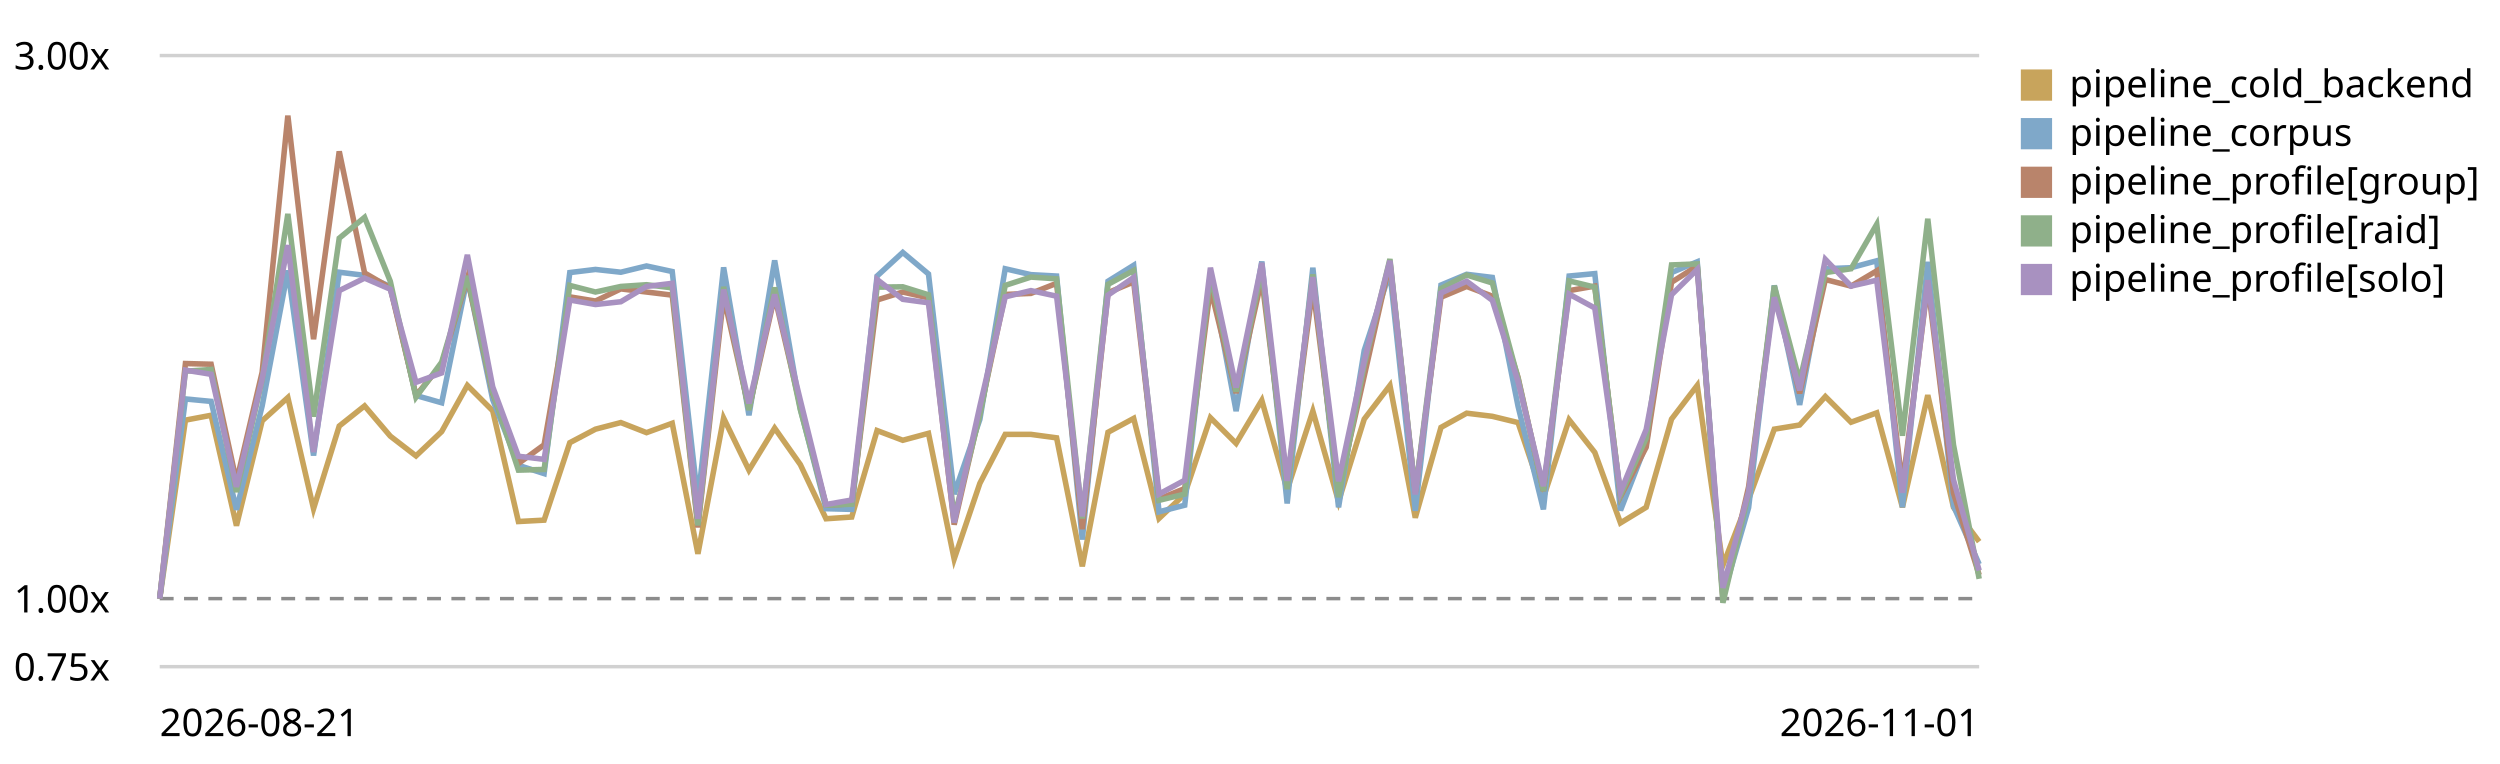
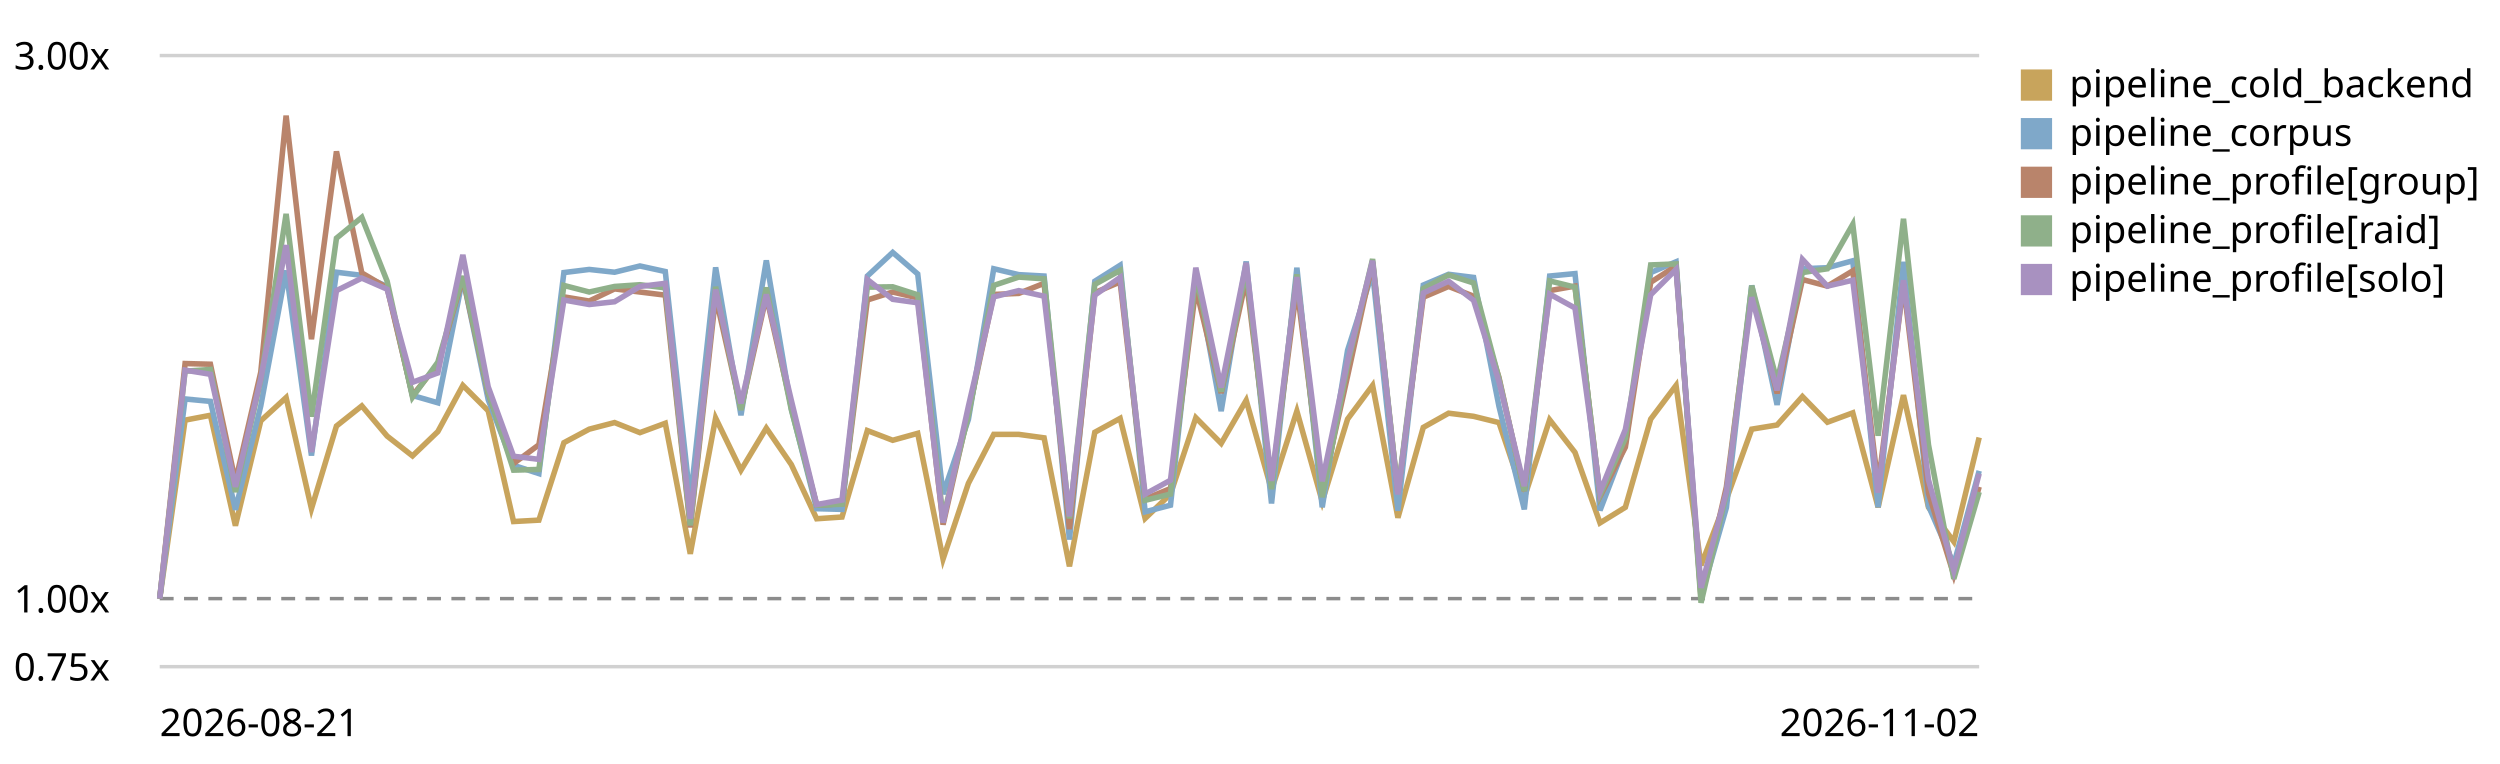
<svg xmlns="http://www.w3.org/2000/svg" viewBox="0 0 720 220" role="img" aria-label="LogPipeline.process (full backend) trend, relative to the first recorded run">
  <style>text{font:11px system-ui,sans-serif;fill:currentColor}.grid{stroke:currentColor;stroke-opacity:.18}.base{stroke:currentColor;stroke-opacity:.45;stroke-dasharray:4 3}</style>
  <line class="grid" x1="46" y1="192.0" x2="570" y2="192.0" />
  <text x="4" y="196.0">0.75x</text>
  <line class="base" x1="46" y1="172.4" x2="570" y2="172.4" />
  <text x="4" y="176.4">1.00x</text>
  <line class="grid" x1="46" y1="16.0" x2="570" y2="16.0" />
  <text x="4" y="20.0">3.00x</text>
-   <path d="M46.0,172.4 L53.4,121.0 L60.8,119.6 L68.1,151.4 L75.5,121.2 L82.9,114.5 L90.3,146.5 L97.7,122.7 L105.0,116.9 L112.4,125.6 L119.8,131.3 L127.2,124.3 L134.6,111.0 L141.9,118.3 L149.3,150.2 L156.7,149.8 L164.1,127.5 L171.5,123.6 L178.8,121.7 L186.2,124.6 L193.6,121.9 L201.0,159.5 L208.4,120.4 L215.7,135.4 L223.1,123.3 L230.5,133.8 L237.9,149.4 L245.3,148.9 L252.6,124.0 L260.0,126.8 L267.4,124.8 L274.8,161.0 L282.2,139.2 L289.5,125.1 L296.9,125.1 L304.3,126.1 L311.7,163.1 L319.1,124.5 L326.5,120.5 L333.8,149.3 L341.2,142.3 L348.6,120.3 L356.0,127.7 L363.4,115.3 L370.7,141.1 L378.1,118.4 L385.5,144.4 L392.9,120.7 L400.3,111.0 L407.6,149.1 L415.0,123.1 L422.4,119.0 L429.8,119.9 L437.2,121.7 L444.5,143.3 L451.9,120.9 L459.3,130.3 L466.7,150.6 L474.1,146.1 L481.4,120.7 L488.8,111.0 L496.2,162.8 L503.6,143.8 L511.0,123.6 L518.3,122.4 L525.7,114.2 L533.1,121.6 L540.5,118.9 L547.9,146.1 L555.2,113.8 L562.6,146.1 L570.0,156.0" fill="none" stroke="#c8a45c" stroke-width="1.6" />
+   <path d="M46.0,172.4 L53.3,121.0 L60.6,119.6 L67.8,151.4 L75.1,121.2 L82.4,114.5 L89.7,146.5 L96.9,122.7 L104.2,116.9 L111.5,125.6 L118.8,131.3 L126.1,124.3 L133.3,111.0 L140.6,118.3 L147.9,150.2 L155.2,149.8 L162.4,127.5 L169.7,123.6 L177.0,121.7 L184.3,124.6 L191.6,121.9 L198.8,159.5 L206.1,120.4 L213.4,135.4 L220.7,123.3 L227.9,133.8 L235.2,149.4 L242.5,148.9 L249.8,124.0 L257.1,126.8 L264.3,124.8 L271.6,161.0 L278.9,139.2 L286.2,125.1 L293.4,125.1 L300.7,126.1 L308.0,163.1 L315.3,124.5 L322.6,120.5 L329.8,149.3 L337.1,142.3 L344.4,120.3 L351.7,127.7 L358.9,115.3 L366.2,141.1 L373.5,118.4 L380.8,144.4 L388.1,120.7 L395.3,111.0 L402.6,149.1 L409.9,123.1 L417.2,119.0 L424.4,119.9 L431.7,121.7 L439.0,143.3 L446.3,120.9 L453.6,130.3 L460.8,150.6 L468.1,146.1 L475.4,120.7 L482.7,111.0 L489.9,162.8 L497.2,143.8 L504.5,123.6 L511.8,122.4 L519.1,114.2 L526.3,121.6 L533.6,118.9 L540.9,146.1 L548.2,113.8 L555.4,146.1 L562.7,156.0 L570.0,126.0" fill="none" stroke="#c8a45c" stroke-width="1.6" />
  <rect x="582" y="20" width="9" height="9" fill="#c8a45c" />
  <text x="596" y="28">pipeline_cold_backend</text>
-   <path d="M46.0,172.4 L53.4,114.9 L60.8,115.6 L68.1,146.8 L75.5,116.9 L82.9,77.9 L90.3,131.2 L97.7,78.4 L105.0,79.3 L112.4,82.5 L119.8,113.9 L127.2,116.0 L134.6,80.0 L141.9,115.1 L149.3,134.0 L156.7,136.4 L164.1,78.5 L171.5,77.6 L178.8,78.4 L186.2,76.6 L193.6,78.2 L201.0,144.2 L208.4,77.0 L215.7,119.6 L223.1,75.0 L230.5,117.7 L237.9,146.5 L245.3,146.7 L252.6,79.5 L260.0,72.7 L267.4,78.9 L274.8,142.3 L282.2,120.8 L289.5,77.4 L296.9,79.1 L304.3,79.5 L311.7,155.4 L319.1,81.0 L326.5,76.4 L333.8,147.4 L341.2,145.5 L348.6,78.6 L356.0,118.4 L363.4,75.3 L370.7,145.0 L378.1,77.1 L385.5,146.1 L392.9,100.9 L400.3,78.4 L407.6,147.1 L415.0,82.1 L422.4,79.0 L429.8,79.9 L437.2,117.0 L444.5,146.7 L451.9,79.5 L459.3,78.8 L466.7,147.0 L474.1,127.9 L481.4,78.5 L488.8,75.4 L496.2,171.7 L503.6,146.2 L511.0,82.2 L518.3,116.6 L525.7,77.4 L533.1,77.1 L540.5,75.1 L547.9,146.1 L555.2,75.4 L562.6,145.7 L570.0,162.5" fill="none" stroke="#7fa8c9" stroke-width="1.6" />
+   <path d="M46.0,172.4 L53.3,114.9 L60.6,115.6 L67.8,146.8 L75.1,116.9 L82.4,77.9 L89.7,131.2 L96.9,78.4 L104.2,79.3 L111.5,82.5 L118.8,113.9 L126.1,116.0 L133.3,80.0 L140.6,115.1 L147.9,134.0 L155.2,136.4 L162.4,78.5 L169.7,77.6 L177.0,78.4 L184.3,76.6 L191.6,78.2 L198.8,144.2 L206.1,77.0 L213.4,119.6 L220.7,75.0 L227.9,117.7 L235.2,146.5 L242.5,146.7 L249.8,79.5 L257.1,72.7 L264.3,78.9 L271.6,142.3 L278.9,120.8 L286.2,77.4 L293.4,79.1 L300.7,79.5 L308.0,155.4 L315.3,81.0 L322.6,76.4 L329.8,147.4 L337.1,145.5 L344.4,78.6 L351.7,118.4 L358.9,75.3 L366.2,145.0 L373.5,77.1 L380.8,146.1 L388.1,100.9 L395.3,78.4 L402.6,147.1 L409.9,82.1 L417.2,79.0 L424.4,79.9 L431.7,117.0 L439.0,146.7 L446.3,79.5 L453.6,78.8 L460.8,147.0 L468.1,127.9 L475.4,78.5 L482.7,75.4 L489.9,171.7 L497.2,146.2 L504.5,82.2 L511.8,116.6 L519.1,77.4 L526.3,77.1 L533.6,75.1 L540.9,146.1 L548.2,75.4 L555.4,145.7 L562.7,162.5 L570.0,135.6" fill="none" stroke="#7fa8c9" stroke-width="1.6" />
  <rect x="582" y="34" width="9" height="9" fill="#7fa8c9" />
  <text x="596" y="42">pipeline_corpus</text>
-   <path d="M46.0,172.4 L53.4,104.7 L60.8,104.9 L68.1,138.7 L75.5,107.2 L82.9,33.3 L90.3,97.7 L97.7,43.6 L105.0,78.6 L112.4,82.9 L119.8,113.9 L127.2,104.9 L134.6,80.1 L141.9,113.3 L149.3,133.5 L156.7,128.1 L164.1,85.5 L171.5,86.7 L178.8,83.2 L186.2,84.1 L193.6,85.0 L201.0,151.9 L208.4,85.4 L215.7,117.8 L223.1,85.3 L230.5,117.0 L237.9,145.5 L245.3,145.1 L252.6,86.4 L260.0,84.1 L267.4,85.8 L274.8,151.1 L282.2,118.9 L289.5,84.8 L296.9,84.5 L304.3,81.6 L311.7,152.4 L319.1,84.3 L326.5,81.2 L333.8,143.7 L341.2,140.7 L348.6,83.0 L356.0,113.2 L363.4,80.3 L370.7,139.3 L378.1,82.7 L385.5,141.2 L392.9,108.3 L400.3,75.5 L407.6,141.9 L415.0,85.6 L422.4,82.5 L429.8,85.3 L437.2,108.7 L444.5,141.4 L451.9,83.7 L459.3,82.4 L466.7,143.0 L474.1,128.8 L481.4,81.3 L488.8,76.6 L496.2,172.3 L503.6,140.2 L511.0,84.1 L518.3,113.3 L525.7,80.5 L533.1,82.4 L540.5,78.0 L547.9,139.9 L555.2,81.8 L562.6,142.0 L570.0,165.6" fill="none" stroke="#b9846b" stroke-width="1.6" />
+   <path d="M46.0,172.4 L53.3,104.7 L60.6,104.9 L67.8,138.7 L75.1,107.2 L82.4,33.3 L89.7,97.7 L96.9,43.6 L104.2,78.6 L111.5,82.9 L118.8,113.9 L126.1,104.9 L133.3,80.1 L140.6,113.3 L147.9,133.5 L155.2,128.1 L162.4,85.5 L169.7,86.7 L177.0,83.2 L184.3,84.1 L191.6,85.0 L198.8,151.9 L206.1,85.4 L213.4,117.8 L220.7,85.3 L227.9,117.0 L235.2,145.5 L242.5,145.1 L249.8,86.4 L257.1,84.1 L264.3,85.8 L271.6,151.1 L278.9,118.9 L286.2,84.8 L293.4,84.5 L300.7,81.6 L308.0,152.4 L315.3,84.3 L322.6,81.2 L329.8,143.7 L337.1,140.7 L344.4,83.0 L351.7,113.2 L358.9,80.3 L366.2,139.3 L373.5,82.7 L380.8,141.2 L388.1,108.3 L395.3,75.5 L402.6,141.9 L409.9,85.6 L417.2,82.5 L424.4,85.3 L431.7,108.7 L439.0,141.4 L446.3,83.7 L453.6,82.4 L460.8,143.0 L468.1,128.8 L475.4,81.3 L482.7,76.6 L489.9,172.3 L497.2,140.2 L504.5,84.1 L511.8,113.3 L519.1,80.5 L526.3,82.4 L533.6,78.0 L540.9,139.9 L548.2,81.8 L555.4,142.0 L562.7,165.6 L570.0,140.2" fill="none" stroke="#b9846b" stroke-width="1.6" />
  <rect x="582" y="48" width="9" height="9" fill="#b9846b" />
  <text x="596" y="56">pipeline_profile[group]</text>
-   <path d="M46.0,172.4 L53.4,106.9 L60.8,106.4 L68.1,141.7 L75.5,109.4 L82.9,61.6 L90.3,120.0 L97.7,68.6 L105.0,62.6 L112.4,81.0 L119.8,114.4 L127.2,104.3 L134.6,79.5 L141.9,112.9 L149.3,135.4 L156.7,135.2 L164.1,82.2 L171.5,84.1 L178.8,82.5 L186.2,82.0 L193.6,82.9 L201.0,151.3 L208.4,82.6 L215.7,118.1 L223.1,82.8 L230.5,118.0 L237.9,145.5 L245.3,145.2 L252.6,82.7 L260.0,82.6 L267.4,84.9 L274.8,149.1 L282.2,119.6 L289.5,82.2 L296.9,79.8 L304.3,80.3 L311.7,149.3 L319.1,81.9 L326.5,77.9 L333.8,144.1 L341.2,142.3 L348.6,79.2 L356.0,112.8 L363.4,77.7 L370.7,140.9 L378.1,79.0 L385.5,143.2 L392.9,105.1 L400.3,74.6 L407.6,141.8 L415.0,83.1 L422.4,79.2 L429.8,81.5 L437.2,109.0 L444.5,141.4 L451.9,80.9 L459.3,82.7 L466.7,142.6 L474.1,126.2 L481.4,76.3 L488.8,76.0 L496.2,173.6 L503.6,142.2 L511.0,82.3 L518.3,109.8 L525.7,78.5 L533.1,77.4 L540.5,64.6 L547.9,125.5 L555.2,63.0 L562.6,128.1 L570.0,166.7" fill="none" stroke="#8fb08a" stroke-width="1.6" />
+   <path d="M46.0,172.4 L53.3,106.9 L60.6,106.4 L67.8,141.7 L75.1,109.4 L82.4,61.6 L89.7,120.0 L96.9,68.6 L104.2,62.6 L111.5,81.0 L118.8,114.4 L126.1,104.3 L133.3,79.5 L140.6,112.9 L147.9,135.4 L155.2,135.2 L162.4,82.2 L169.7,84.1 L177.0,82.5 L184.3,82.0 L191.6,82.9 L198.8,151.3 L206.1,82.6 L213.4,118.1 L220.7,82.8 L227.9,118.0 L235.2,145.5 L242.5,145.2 L249.8,82.7 L257.1,82.6 L264.3,84.9 L271.6,149.1 L278.9,119.6 L286.2,82.2 L293.4,79.8 L300.7,80.3 L308.0,149.3 L315.3,81.9 L322.6,77.9 L329.8,144.1 L337.1,142.3 L344.4,79.2 L351.7,112.8 L358.9,77.7 L366.2,140.9 L373.5,79.0 L380.8,143.2 L388.1,105.1 L395.3,74.6 L402.6,141.8 L409.9,83.1 L417.2,79.2 L424.4,81.5 L431.7,109.0 L439.0,141.4 L446.3,80.9 L453.6,82.7 L460.8,142.6 L468.1,126.2 L475.4,76.3 L482.7,76.0 L489.9,173.6 L497.2,142.2 L504.5,82.3 L511.8,109.8 L519.1,78.5 L526.3,77.4 L533.6,64.6 L540.9,125.5 L548.2,63.0 L555.4,128.1 L562.7,166.7 L570.0,141.7" fill="none" stroke="#8fb08a" stroke-width="1.6" />
  <rect x="582" y="62" width="9" height="9" fill="#8fb08a" />
  <text x="596" y="70">pipeline_profile[raid]</text>
-   <path d="M46.0,172.4 L53.4,106.6 L60.8,107.8 L68.1,140.2 L75.5,109.1 L82.9,70.6 L90.3,130.2 L97.7,83.7 L105.0,80.1 L112.4,83.3 L119.8,110.1 L127.2,107.4 L134.6,73.4 L141.9,111.4 L149.3,131.4 L156.7,132.3 L164.1,86.4 L171.5,87.7 L178.8,86.9 L186.2,82.5 L193.6,81.6 L201.0,149.4 L208.4,83.4 L215.7,116.2 L223.1,84.8 L230.5,115.3 L237.9,145.3 L245.3,144.0 L252.6,80.5 L260.0,86.2 L267.4,87.2 L274.8,150.5 L282.2,117.0 L289.5,85.5 L296.9,83.7 L304.3,85.3 L311.7,148.7 L319.1,85.0 L326.5,79.9 L333.8,142.3 L341.2,138.3 L348.6,77.1 L356.0,111.6 L363.4,75.7 L370.7,138.5 L378.1,79.8 L385.5,138.6 L392.9,103.9 L400.3,75.1 L407.6,142.4 L415.0,84.4 L422.4,81.0 L429.8,86.5 L437.2,109.9 L444.5,140.0 L451.9,84.7 L459.3,88.7 L466.7,141.7 L474.1,123.7 L481.4,84.9 L488.8,77.6 L496.2,169.3 L503.6,141.6 L511.0,85.6 L518.3,112.4 L525.7,74.7 L533.1,82.4 L540.5,80.7 L547.9,141.9 L555.2,80.7 L562.6,138.2 L570.0,164.3" fill="none" stroke="#a891c0" stroke-width="1.6" />
+   <path d="M46.0,172.4 L53.3,106.6 L60.6,107.8 L67.8,140.2 L75.1,109.1 L82.4,70.6 L89.7,130.2 L96.9,83.7 L104.2,80.1 L111.5,83.3 L118.8,110.1 L126.1,107.4 L133.3,73.4 L140.6,111.4 L147.9,131.4 L155.2,132.3 L162.4,86.4 L169.7,87.7 L177.0,86.9 L184.3,82.5 L191.6,81.6 L198.8,149.4 L206.1,83.4 L213.4,116.2 L220.7,84.8 L227.9,115.3 L235.2,145.3 L242.5,144.0 L249.8,80.5 L257.1,86.2 L264.3,87.2 L271.6,150.5 L278.9,117.0 L286.2,85.5 L293.4,83.7 L300.7,85.3 L308.0,148.7 L315.3,85.0 L322.6,79.9 L329.8,142.3 L337.1,138.3 L344.4,77.1 L351.7,111.6 L358.9,75.7 L366.2,138.5 L373.5,79.8 L380.8,138.6 L388.1,103.9 L395.3,75.1 L402.6,142.4 L409.9,84.4 L417.2,81.0 L424.4,86.5 L431.7,109.9 L439.0,140.0 L446.3,84.7 L453.6,88.7 L460.8,141.7 L468.1,123.7 L475.4,84.9 L482.7,77.6 L489.9,169.3 L497.2,141.6 L504.5,85.6 L511.8,112.4 L519.1,74.7 L526.3,82.4 L533.6,80.7 L540.9,141.9 L548.2,80.7 L555.4,138.2 L562.7,164.3 L570.0,136.4" fill="none" stroke="#a891c0" stroke-width="1.6" />
  <rect x="582" y="76" width="9" height="9" fill="#a891c0" />
  <text x="596" y="84">pipeline_profile[solo]</text>
  <text x="46" y="212">2026-08-21</text>
-   <text x="570" y="212" text-anchor="end">2026-11-01</text>
+   <text x="570" y="212" text-anchor="end">2026-11-02</text>
</svg>
